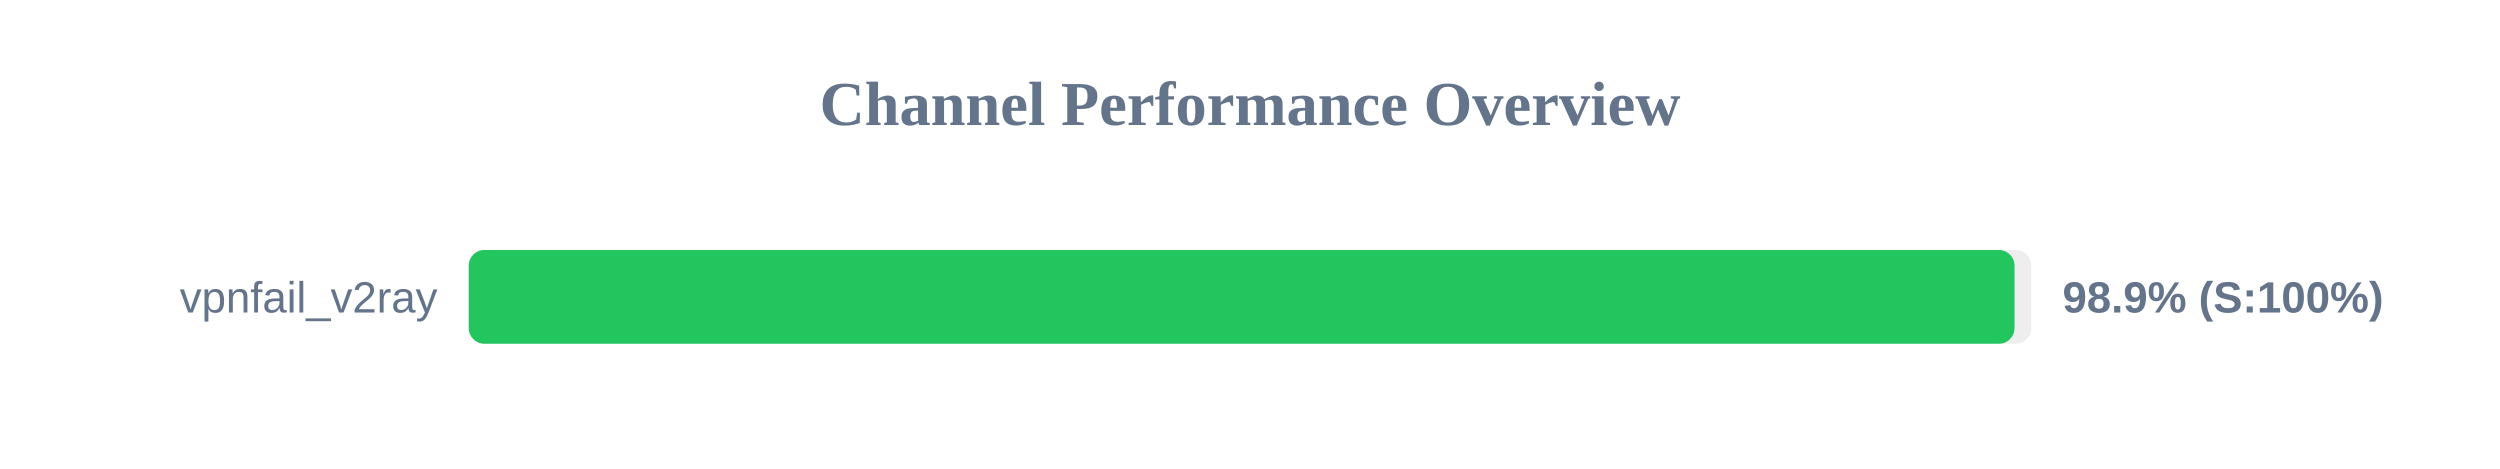
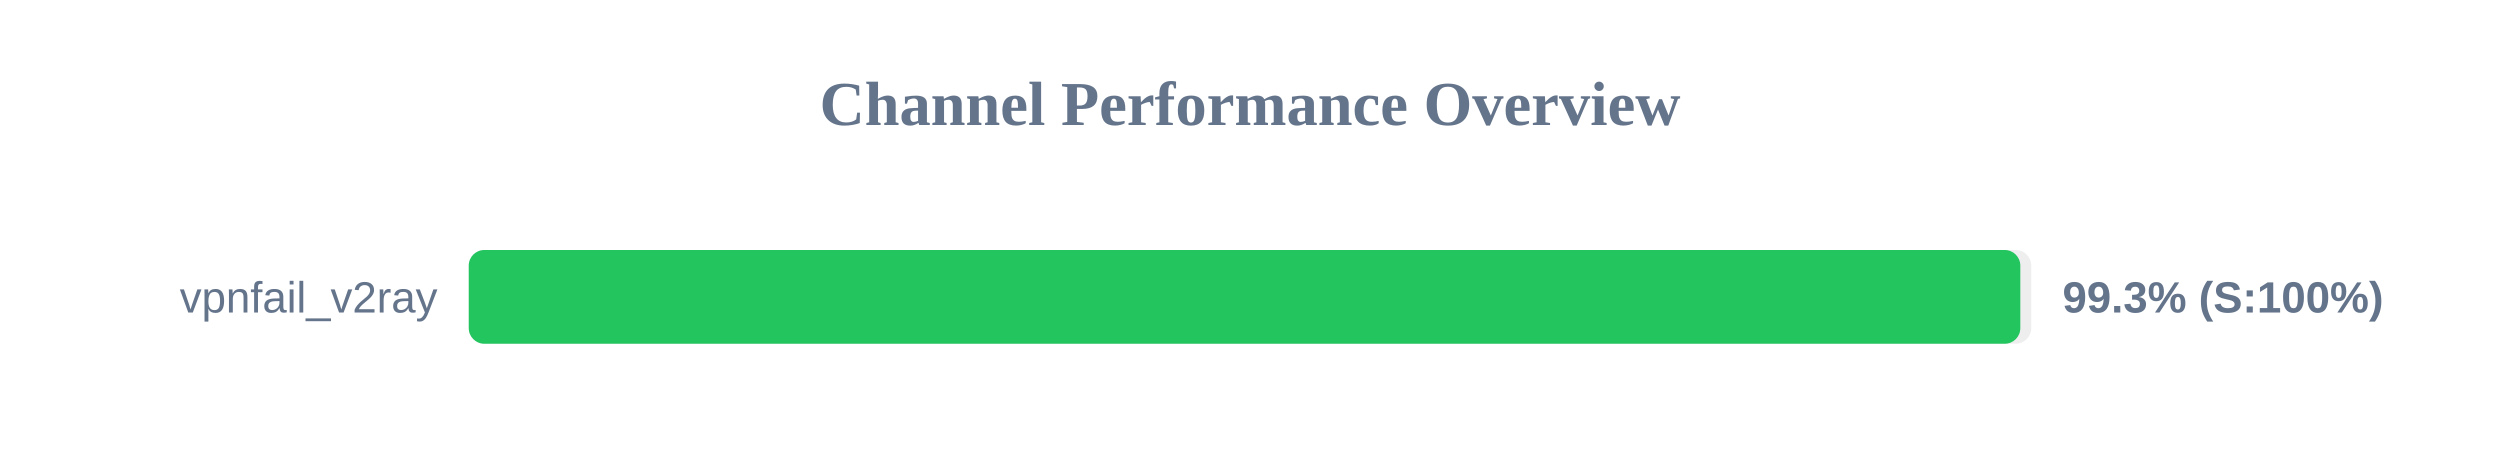
<svg xmlns="http://www.w3.org/2000/svg" width="800" height="150" version="1.1">
  <style>
        .row { font: 14px Arial; fill: #64748b; }
        .score { font: bold 14px Arial; fill: #64748b; }
    </style>
  <text x="400" y="40" text-anchor="middle" font-size="20px" font-weight="bold" fill="#64748b">Channel Performance Overview</text>
  <rect x="150" y="80" width="500" height="30" fill="#eee" rx="5" />
-   <rect x="150" y="80" width="494.65" height="30" fill="#22c55e" rx="5" />
+   <rect x="150" y="80" width="496.5" height="30" fill="#22c55e" rx="5" />
  <text x="140" y="100" text-anchor="end" class="row">vpnfail_v2ray</text>
-   <text x="660" y="100" text-anchor="start" class="score">98.9% (S:100%)</text>
+   <text x="660" y="100" text-anchor="start" class="score">99.3% (S:100%)</text>
</svg>
